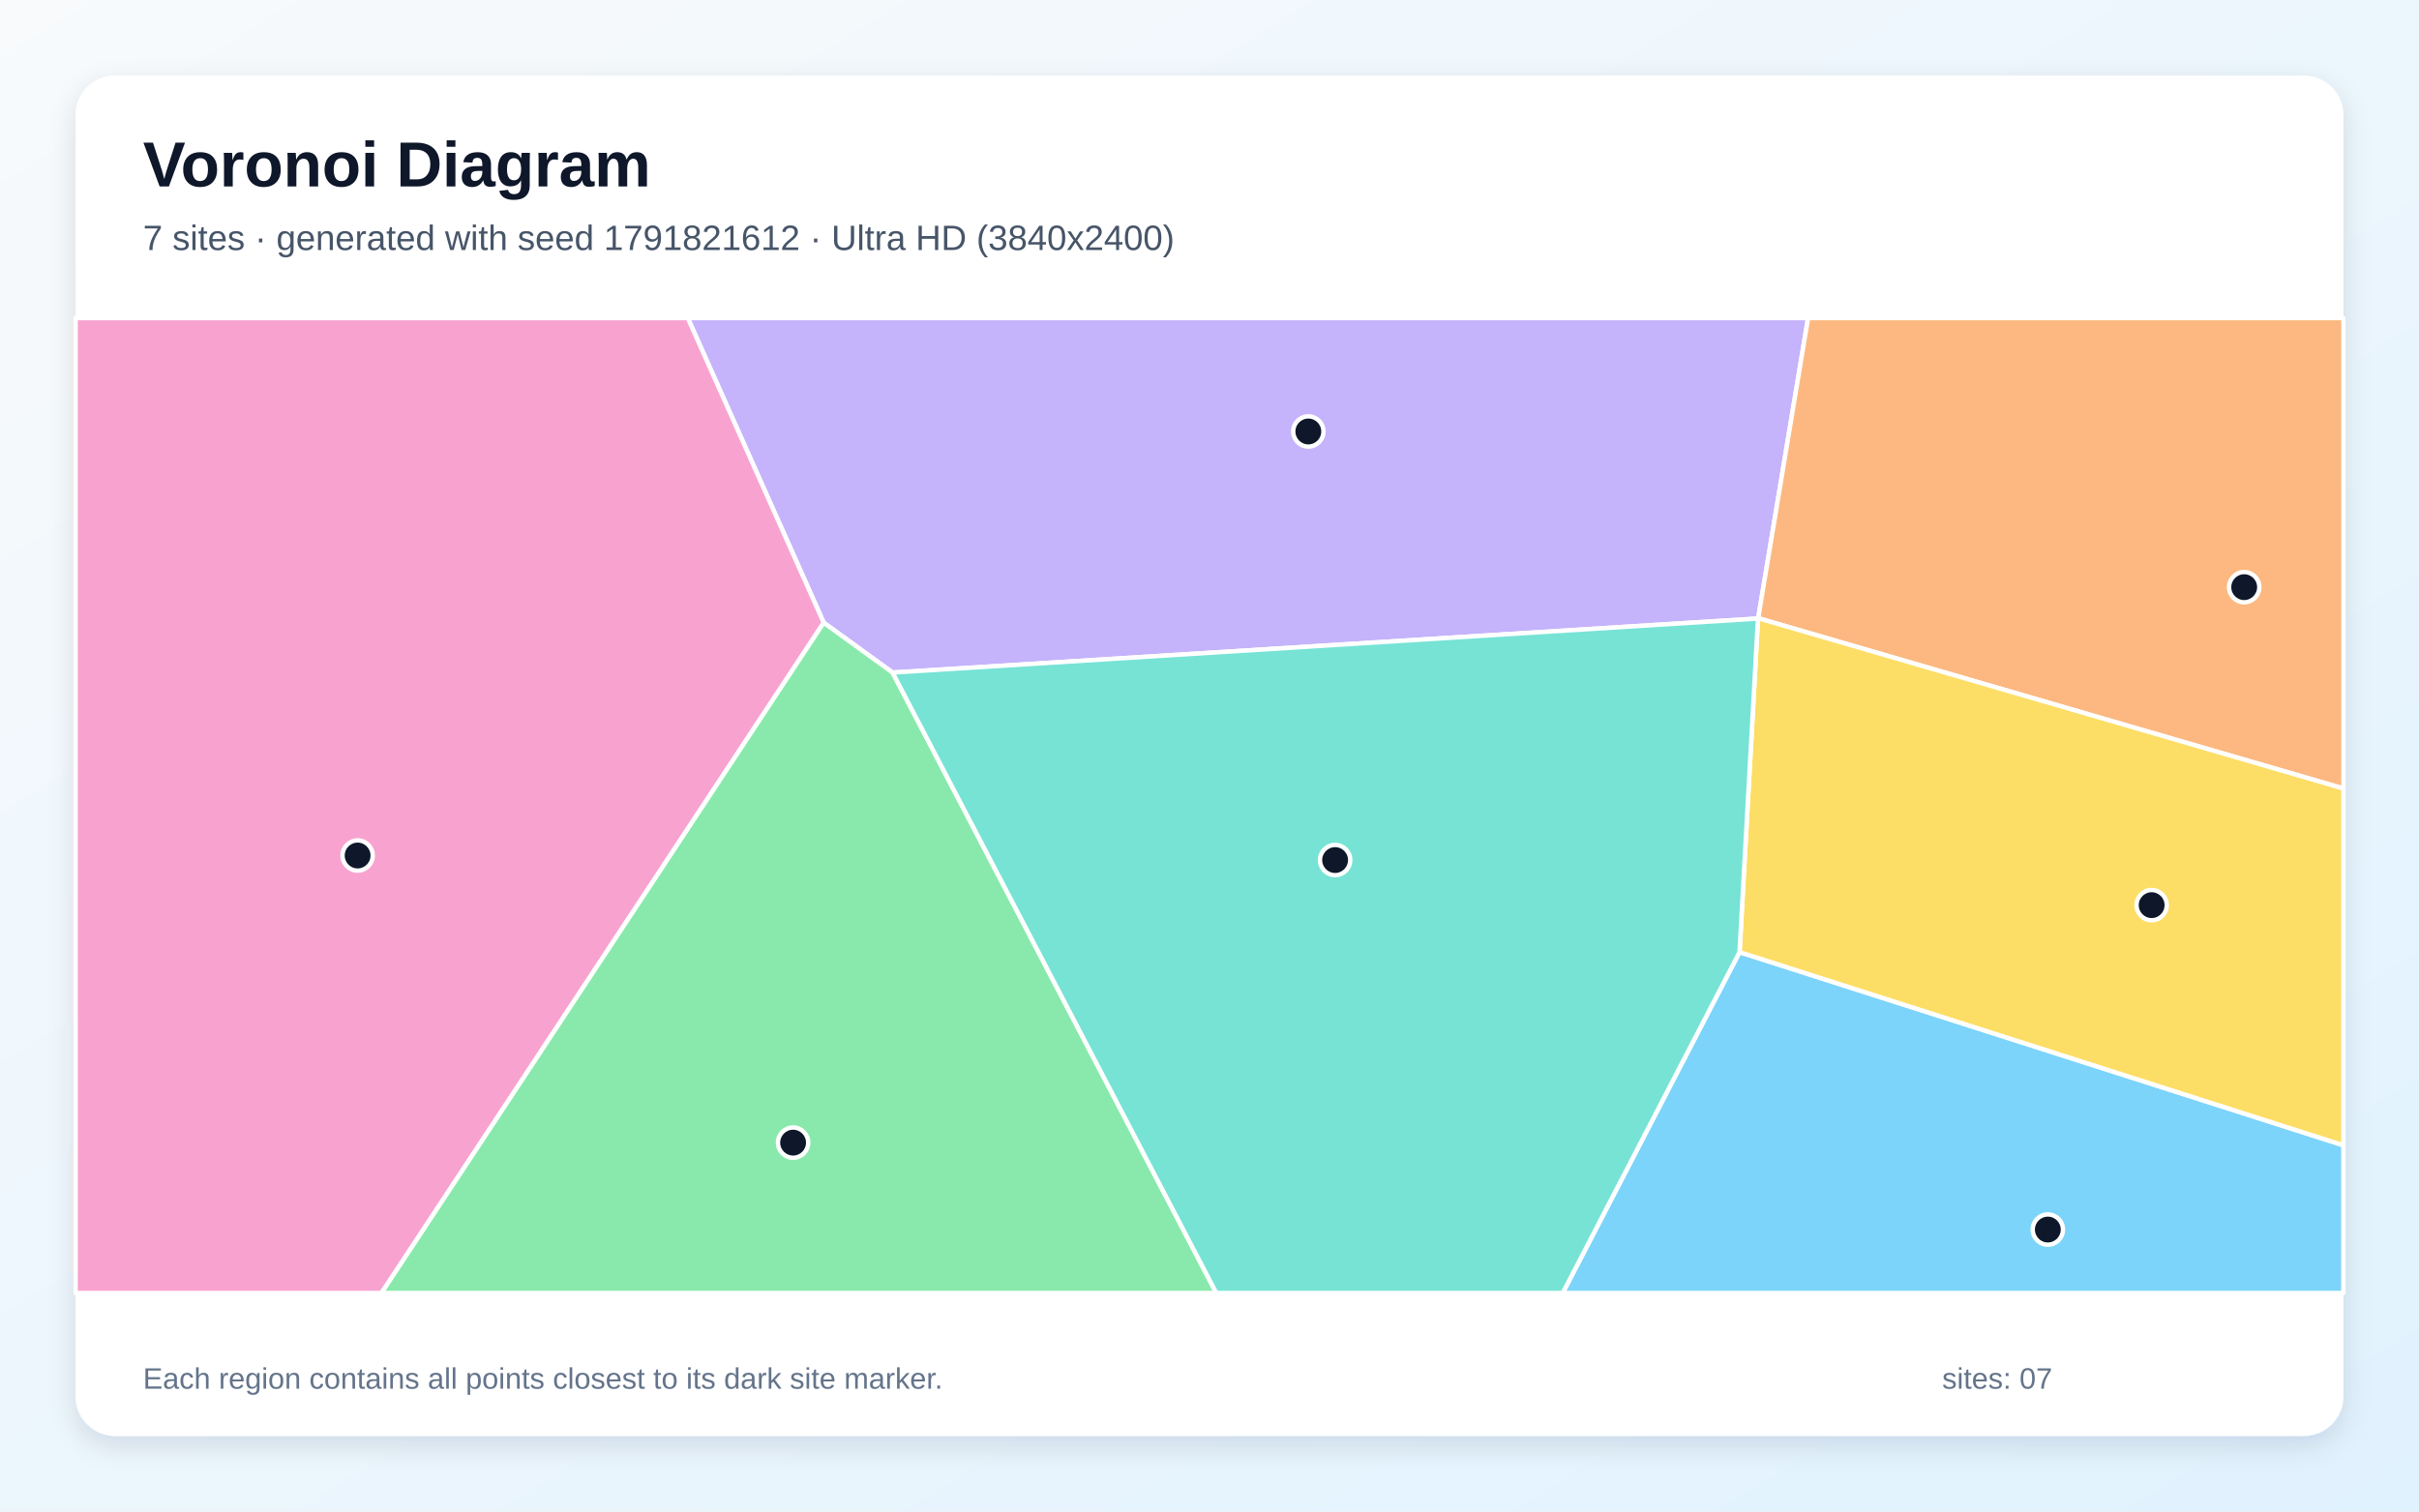
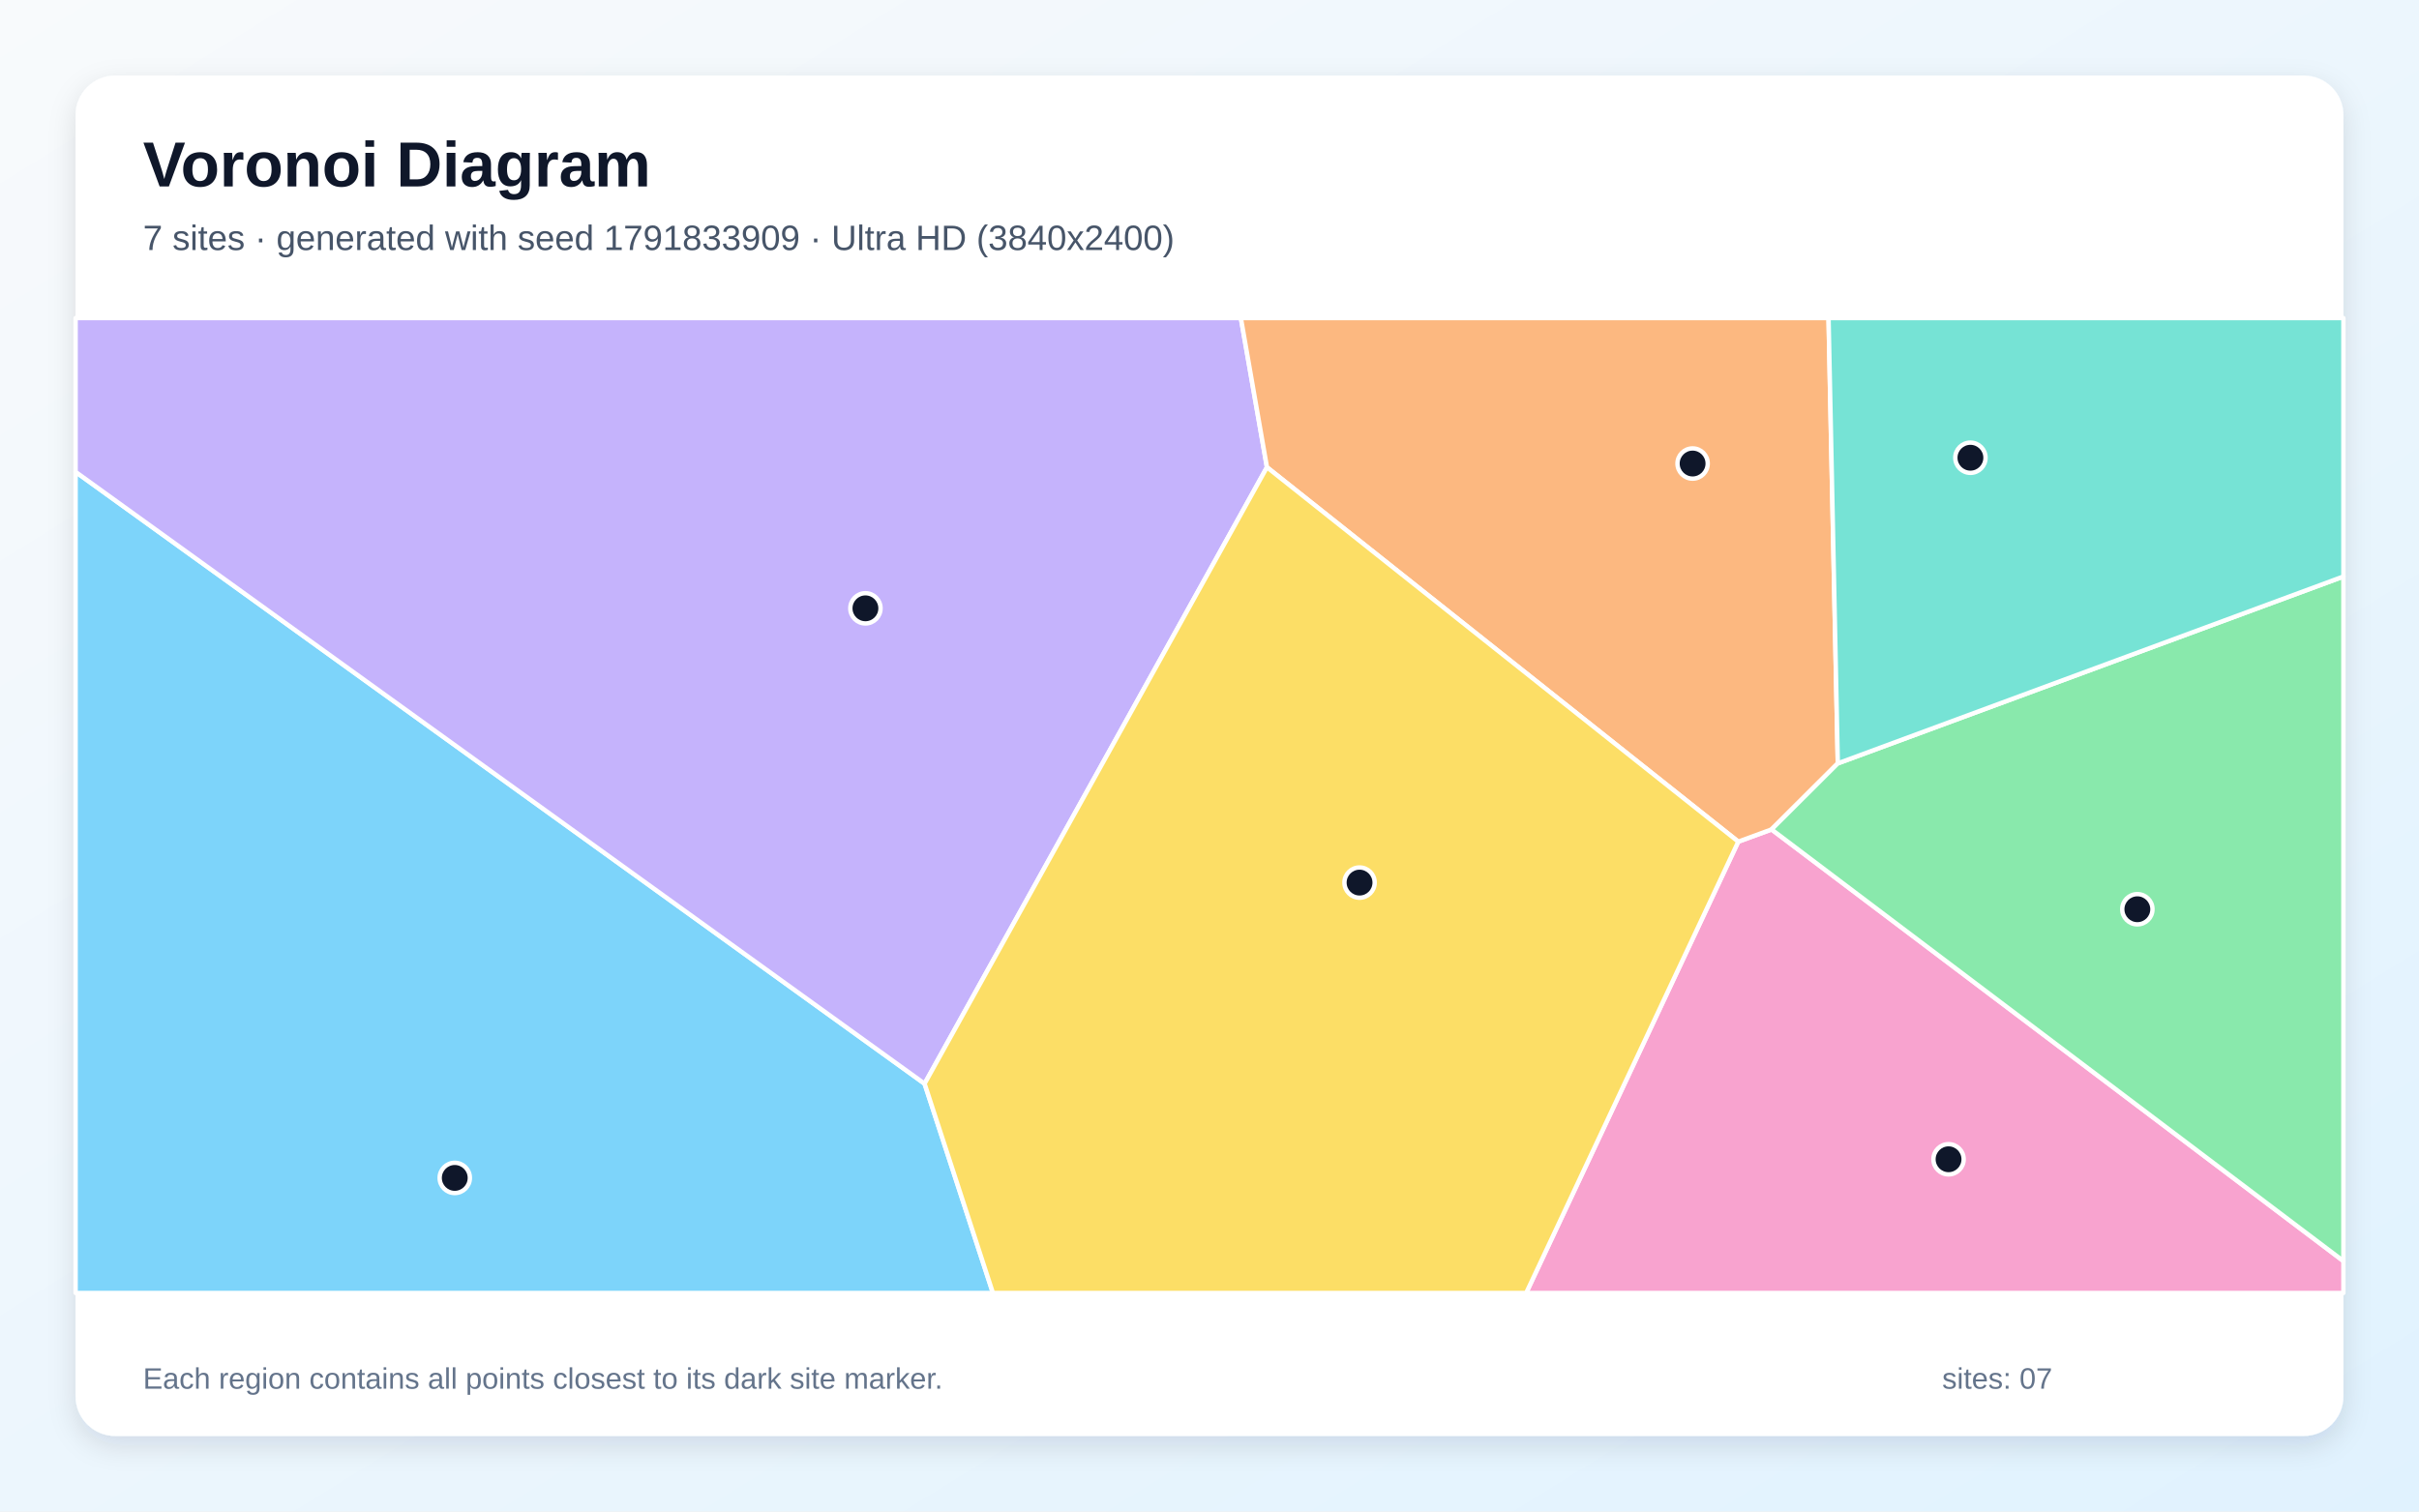
<svg xmlns="http://www.w3.org/2000/svg" width="3840" height="2400" viewBox="0 0 3840 2400" role="img" aria-labelledby="title description">
  <defs>
    <linearGradient id="background" x1="0" y1="0" x2="1" y2="1">
      <stop stop-color="#F8FAFC" />
      <stop offset="1" stop-color="#E0F2FE" />
    </linearGradient>
    <filter id="shadow" x="-5%" y="-5%" width="110%" height="110%">
      <feDropShadow dx="0" dy="15" stdDeviation="22" flood-color="#0F172A" flood-opacity=".12" />
    </filter>
  </defs>
  <rect width="3840" height="2400" fill="url(#background)" />
  <rect x="120" y="120" width="3600" height="2160" rx="63" fill="#FFFFFF" filter="url(#shadow)" />
  <g font-family="Arial, sans-serif">
    <text x="227" y="296" font-size="101" font-weight="700" fill="#0F172A">Voronoi Diagram</text>
-     <text x="227" y="397" font-size="56" fill="#475569">7 sites · generated with seed 1791821612 · Ultra HD (3840x2400)</text>
+     <text x="227" y="397" font-size="56" fill="#475569">7 sites · generated with seed 1791833909 · Ultra HD (3840x2400)</text>
  </g>
  <g stroke="#FFFFFF" stroke-width="7" stroke-linejoin="round">
-     <polygon points="2761.4,1511.8 3720.0,1818.5 3720.0,2053.0 2480.7,2053.0" fill="#38BDF8" fill-opacity="0.65" />
-     <polygon points="1416.9,1067.9 1307.6,988.7 1091.8,505.0 2870.2,505.0 2791.0,981.6 2790.7,982.1" fill="#A78BFA" fill-opacity="0.65" />
-     <polygon points="120.0,505.0 1091.8,505.0 1307.6,988.7 605.6,2053.0 120.0,2053.0" fill="#F472B6" fill-opacity="0.65" />
-     <polygon points="2791.0,981.6 2870.2,505.0 3720.0,505.0 3720.0,1252.0" fill="#FB923C" fill-opacity="0.65" />
-     <polygon points="2761.4,1511.8 2790.7,982.1 2791.0,981.6 3720.0,1252.0 3720.0,1818.5" fill="#FACC15" fill-opacity="0.65" />
-     <polygon points="1307.6,988.7 1416.9,1067.9 1930.8,2053.0 605.6,2053.0" fill="#4ADE80" fill-opacity="0.65" />
-     <polygon points="1416.9,1067.9 2790.7,982.1 2761.4,1511.8 2480.7,2053.0 1930.8,2053.0" fill="#2DD4BF" fill-opacity="0.65" />
+     <polygon points="120.0,749.3 1467.7,1720.7 1576.2,2053.0 120.0,2053.0" fill="#38BDF8" fill-opacity="0.65" />
+     <polygon points="2011.2,741.9 1467.7,1720.7 120.0,749.3 120.0,505.0 1969.8,505.0" fill="#A78BFA" fill-opacity="0.65" />
+     <polygon points="2759.4,1336.4 2812.2,1317.0 3720.0,2002.3 3720.0,2053.0 2422.7,2053.0" fill="#F472B6" fill-opacity="0.65" />
+     <polygon points="2917.4,1212.1 2812.2,1317.0 2759.4,1336.4 2011.2,741.9 1969.8,505.0 2902.7,505.0" fill="#FB923C" fill-opacity="0.65" />
+     <polygon points="1467.7,1720.7 2011.2,741.9 2759.4,1336.4 2422.7,2053.0 1576.2,2053.0" fill="#FACC15" fill-opacity="0.65" />
+     <polygon points="2812.2,1317.0 2917.4,1212.1 3720.0,915.4 3720.0,2002.3" fill="#4ADE80" fill-opacity="0.65" />
+     <polygon points="2917.4,1212.1 2902.7,505.0 3720.0,505.0 3720.0,915.4" fill="#2DD4BF" fill-opacity="0.65" />
  </g>
  <g>
-     <circle cx="3250.8" cy="1952.3" r="24" fill="#0F172A" stroke="#FFFFFF" stroke-width="7" />
-     <circle cx="2076.9" cy="685.1" r="24" fill="#0F172A" stroke="#FFFFFF" stroke-width="7" />
-     <circle cx="567.7" cy="1358.4" r="24" fill="#0F172A" stroke="#FFFFFF" stroke-width="7" />
-     <circle cx="3562.5" cy="932.3" r="24" fill="#0F172A" stroke="#FFFFFF" stroke-width="7" />
-     <circle cx="3415.6" cy="1437.2" r="24" fill="#0F172A" stroke="#FFFFFF" stroke-width="7" />
-     <circle cx="1259.0" cy="1814.3" r="24" fill="#0F172A" stroke="#FFFFFF" stroke-width="7" />
-     <circle cx="2119.4" cy="1365.6" r="24" fill="#0F172A" stroke="#FFFFFF" stroke-width="7" />
+     <circle cx="721.9" cy="1870.3" r="24" fill="#0F172A" stroke="#FFFFFF" stroke-width="7" />
+     <circle cx="1373.8" cy="965.9" r="24" fill="#0F172A" stroke="#FFFFFF" stroke-width="7" />
+     <circle cx="3093.2" cy="1840.7" r="24" fill="#0F172A" stroke="#FFFFFF" stroke-width="7" />
+     <circle cx="2686.9" cy="736.0" r="24" fill="#0F172A" stroke="#FFFFFF" stroke-width="7" />
+     <circle cx="2158.2" cy="1401.4" r="24" fill="#0F172A" stroke="#FFFFFF" stroke-width="7" />
+     <circle cx="3392.9" cy="1443.7" r="24" fill="#0F172A" stroke="#FFFFFF" stroke-width="7" />
+     <circle cx="3127.9" cy="726.8" r="24" fill="#0F172A" stroke="#FFFFFF" stroke-width="7" />
  </g>
  <g font-family="Arial, sans-serif" font-size="47" fill="#64748B">
    <text x="227" y="2205">Each region contains all points closest to its dark site marker.</text>
    <text x="3083" y="2205">sites: 07</text>
  </g>
</svg>
